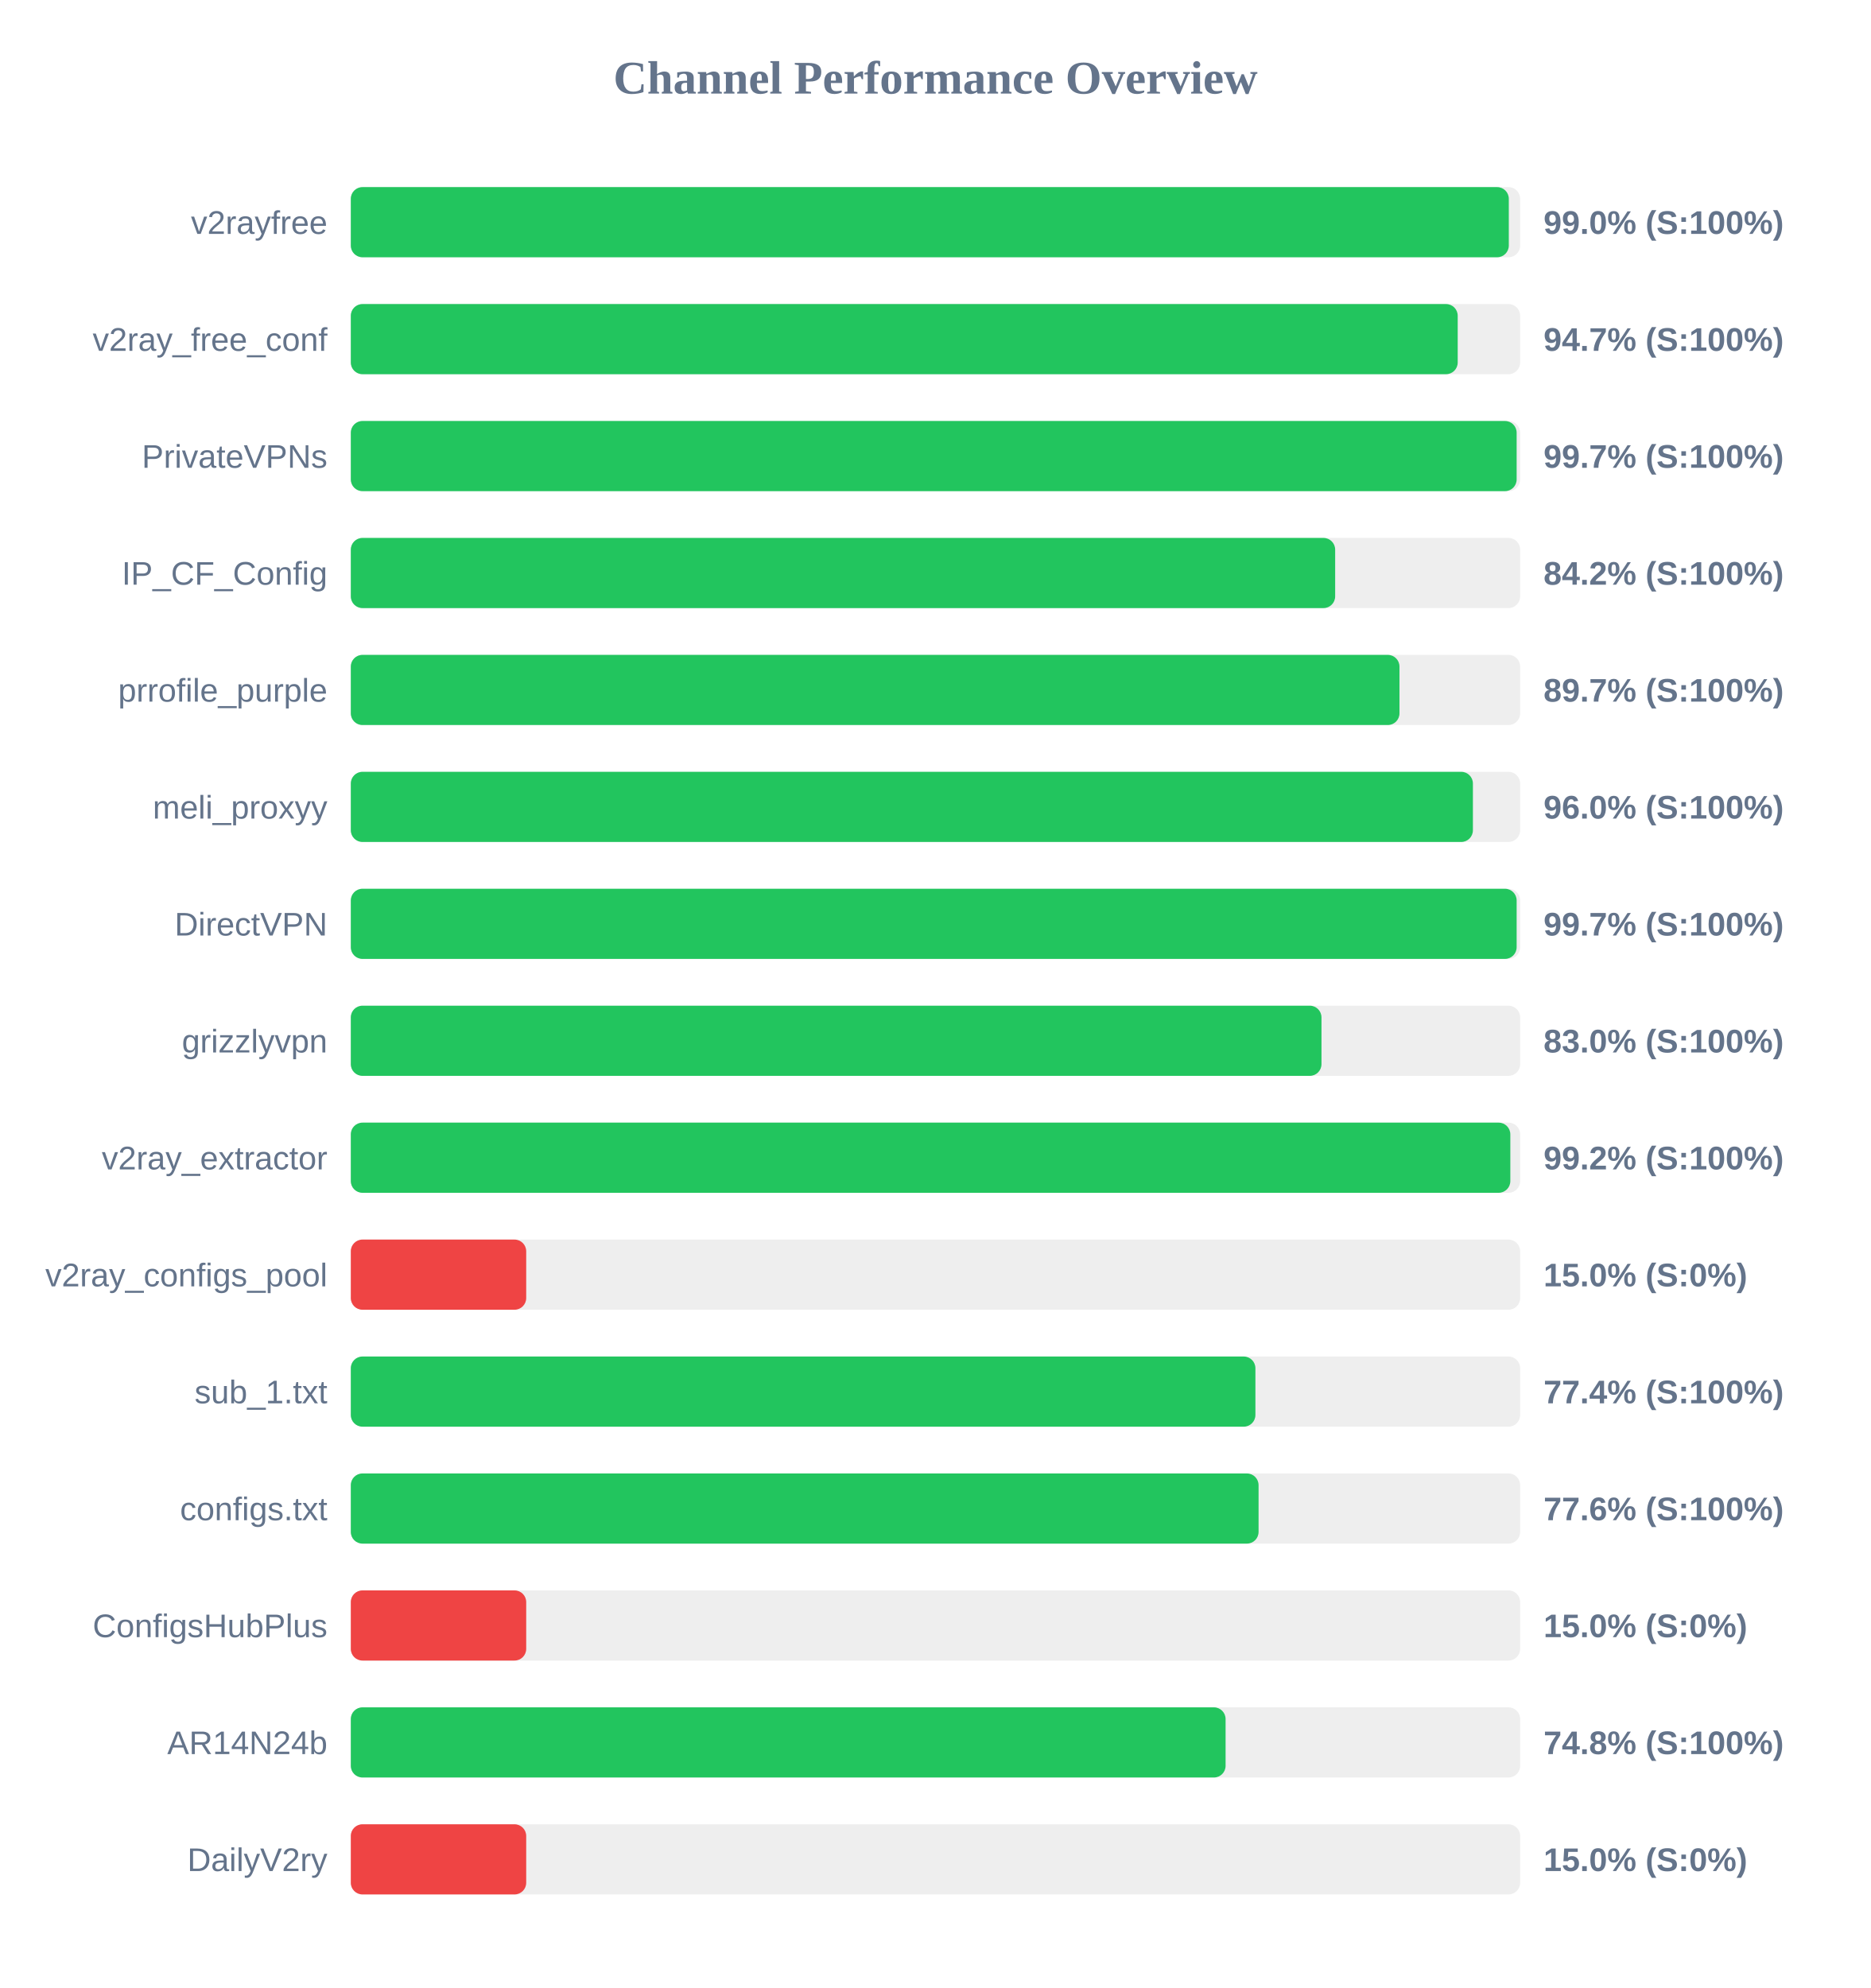
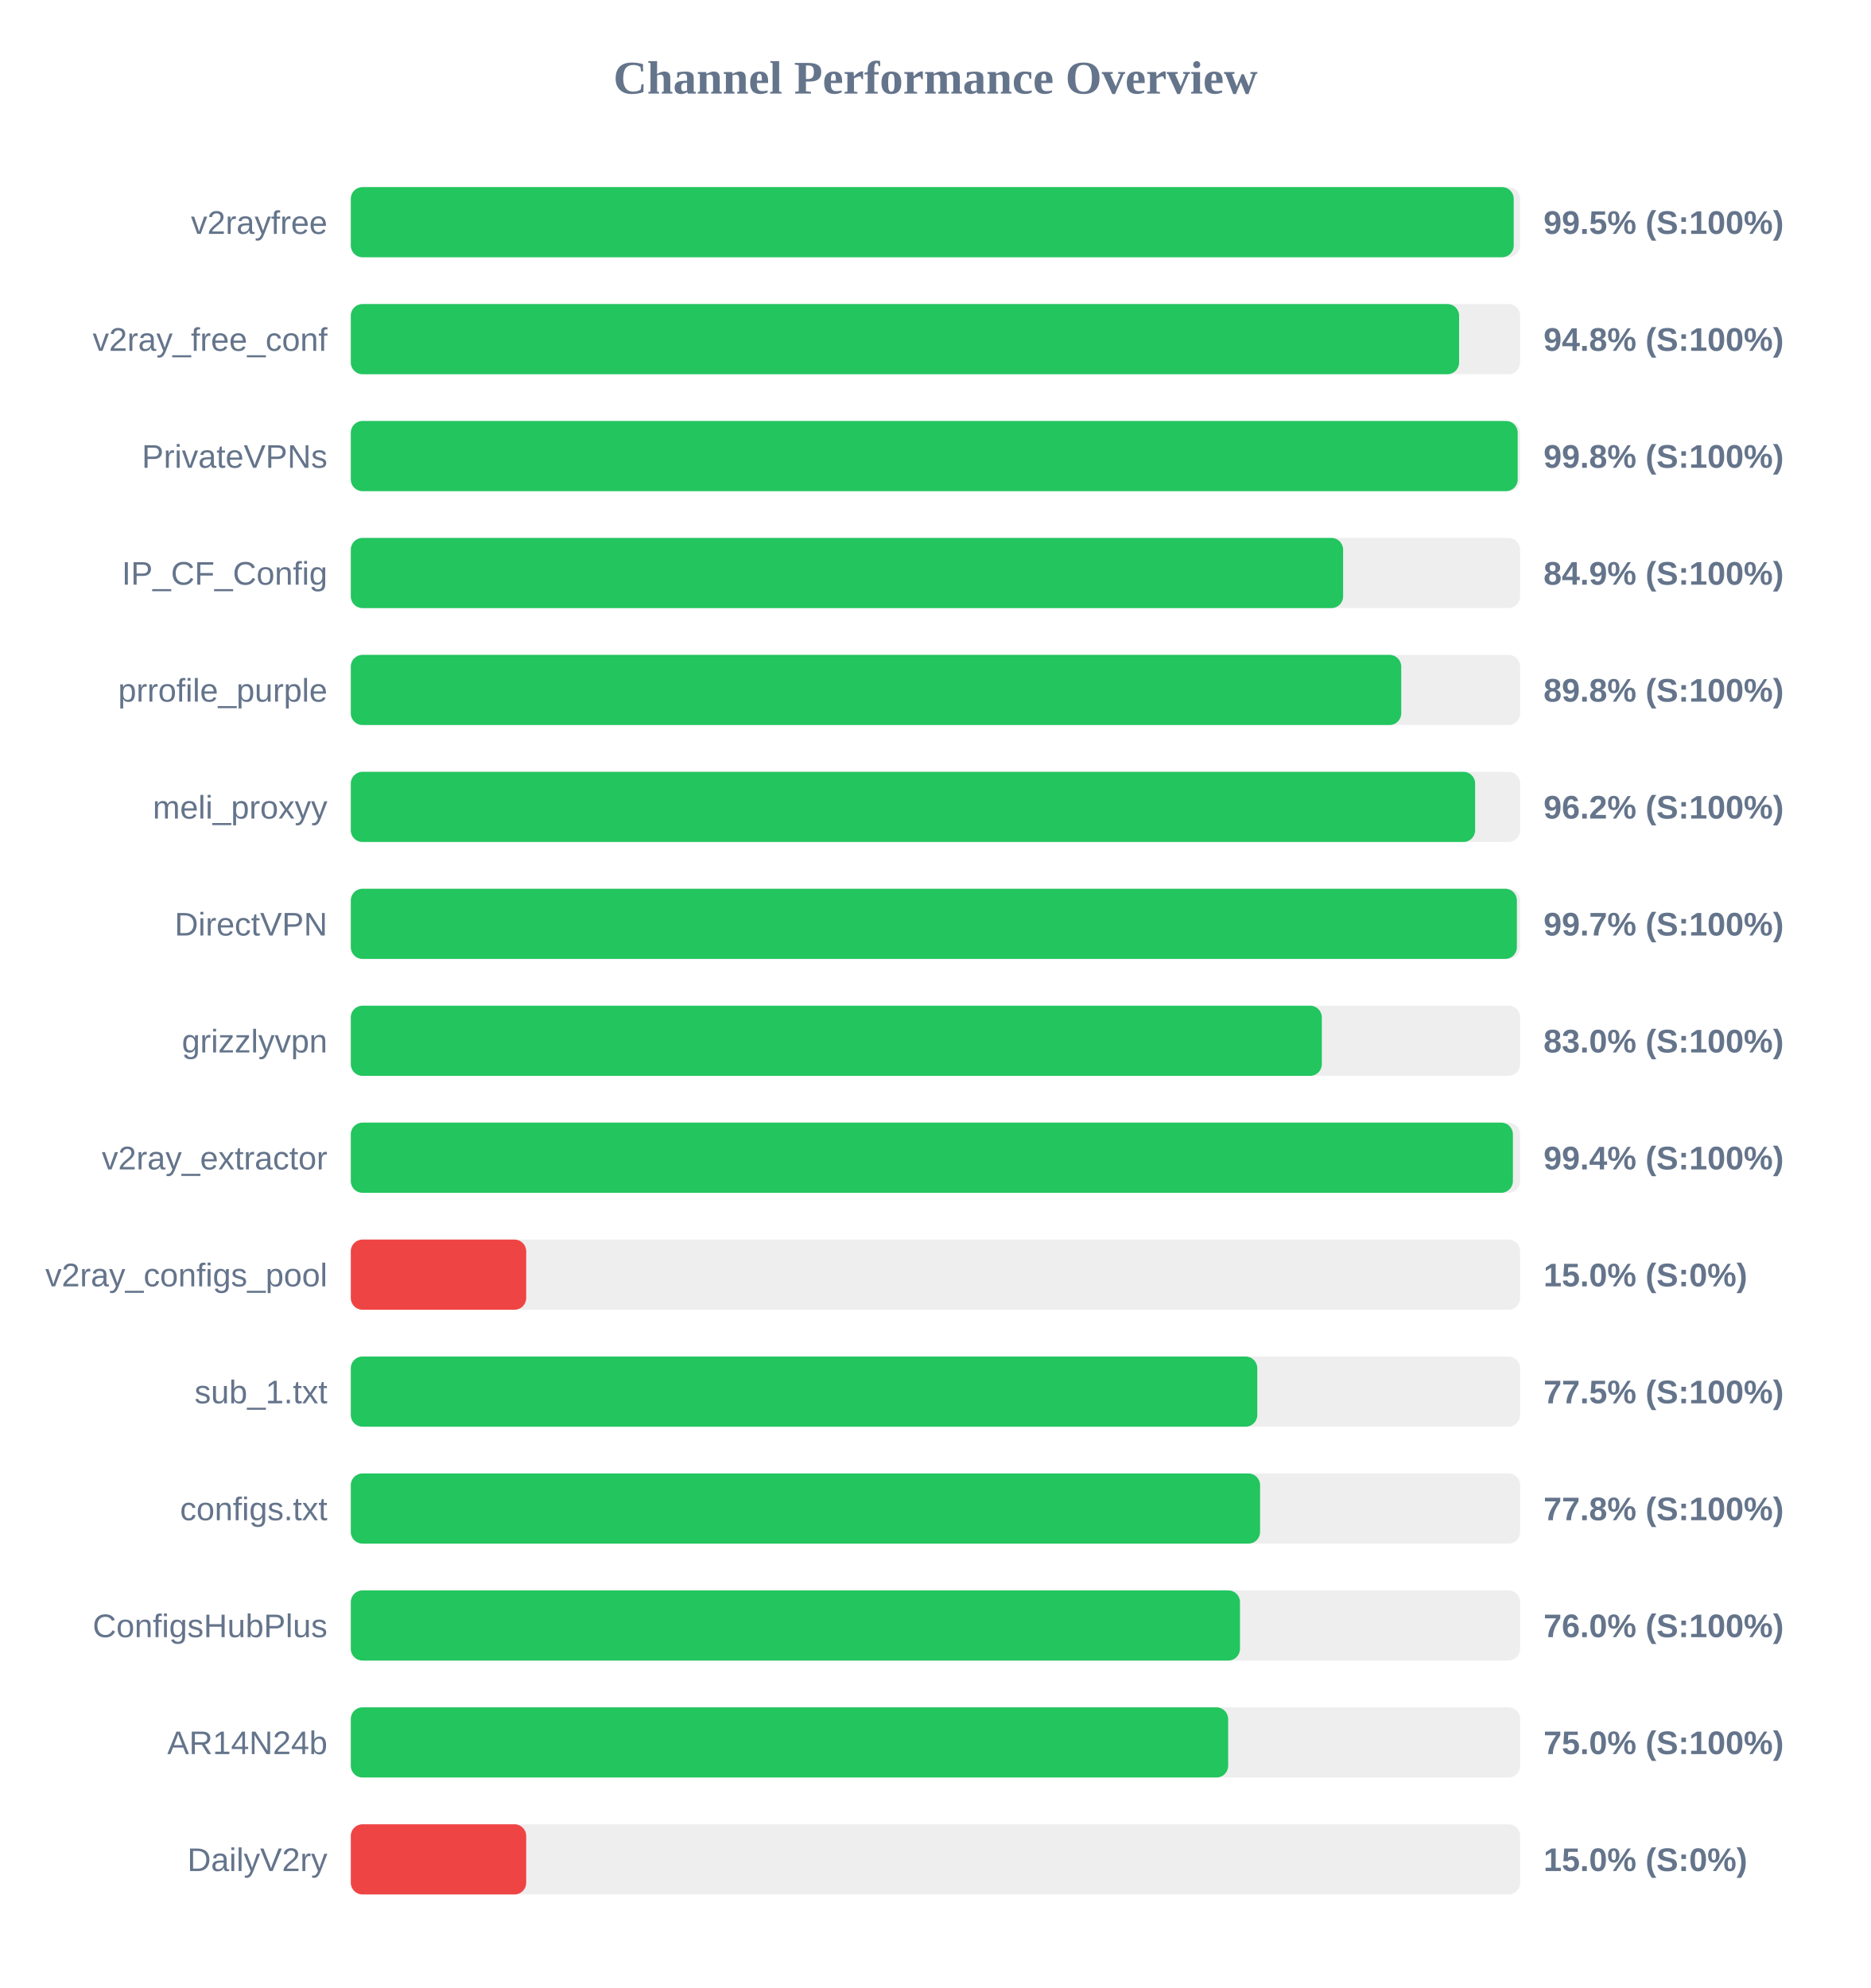
<svg xmlns="http://www.w3.org/2000/svg" width="800" height="850" version="1.1">
  <style>
        .row { font: 14px Arial; fill: #64748b; }
        .score { font: bold 14px Arial; fill: #64748b; }
    </style>
  <text x="400" y="40" text-anchor="middle" font-size="20px" font-weight="bold" fill="#64748b">Channel Performance Overview</text>
  <rect x="150" y="80" width="500" height="30" fill="#eee" rx="5" />
-   <rect x="150" y="80" width="495.15" height="30" fill="#22c55e" rx="5" />
+   <rect x="150" y="80" width="497.25" height="30" fill="#22c55e" rx="5" />
  <text x="140" y="100" text-anchor="end" class="row">v2rayfree</text>
-   <text x="660" y="100" text-anchor="start" class="score">99.0% (S:100%)</text>
+   <text x="660" y="100" text-anchor="start" class="score">99.5% (S:100%)</text>
  <rect x="150" y="130" width="500" height="30" fill="#eee" rx="5" />
-   <rect x="150" y="130" width="473.3" height="30" fill="#22c55e" rx="5" />
+   <rect x="150" y="130" width="473.9" height="30" fill="#22c55e" rx="5" />
  <text x="140" y="150" text-anchor="end" class="row">v2ray_free_conf</text>
-   <text x="660" y="150" text-anchor="start" class="score">94.7% (S:100%)</text>
+   <text x="660" y="150" text-anchor="start" class="score">94.8% (S:100%)</text>
  <rect x="150" y="180" width="500" height="30" fill="#eee" rx="5" />
-   <rect x="150" y="180" width="498.5" height="30" fill="#22c55e" rx="5" />
+   <rect x="150" y="180" width="498.95" height="30" fill="#22c55e" rx="5" />
  <text x="140" y="200" text-anchor="end" class="row">PrivateVPNs</text>
-   <text x="660" y="200" text-anchor="start" class="score">99.7% (S:100%)</text>
+   <text x="660" y="200" text-anchor="start" class="score">99.8% (S:100%)</text>
  <rect x="150" y="230" width="500" height="30" fill="#eee" rx="5" />
-   <rect x="150" y="230" width="420.9" height="30" fill="#22c55e" rx="5" />
+   <rect x="150" y="230" width="424.3" height="30" fill="#22c55e" rx="5" />
  <text x="140" y="250" text-anchor="end" class="row">IP_CF_Config</text>
-   <text x="660" y="250" text-anchor="start" class="score">84.2% (S:100%)</text>
+   <text x="660" y="250" text-anchor="start" class="score">84.9% (S:100%)</text>
  <rect x="150" y="280" width="500" height="30" fill="#eee" rx="5" />
-   <rect x="150" y="280" width="448.4" height="30" fill="#22c55e" rx="5" />
+   <rect x="150" y="280" width="449.15" height="30" fill="#22c55e" rx="5" />
  <text x="140" y="300" text-anchor="end" class="row">prrofile_purple</text>
-   <text x="660" y="300" text-anchor="start" class="score">89.7% (S:100%)</text>
+   <text x="660" y="300" text-anchor="start" class="score">89.8% (S:100%)</text>
  <rect x="150" y="330" width="500" height="30" fill="#eee" rx="5" />
-   <rect x="150" y="330" width="479.8" height="30" fill="#22c55e" rx="5" />
+   <rect x="150" y="330" width="480.75" height="30" fill="#22c55e" rx="5" />
  <text x="140" y="350" text-anchor="end" class="row">meli_proxyy</text>
-   <text x="660" y="350" text-anchor="start" class="score">96.0% (S:100%)</text>
+   <text x="660" y="350" text-anchor="start" class="score">96.2% (S:100%)</text>
  <rect x="150" y="380" width="500" height="30" fill="#eee" rx="5" />
-   <rect x="150" y="380" width="498.5" height="30" fill="#22c55e" rx="5" />
+   <rect x="150" y="380" width="498.6" height="30" fill="#22c55e" rx="5" />
  <text x="140" y="400" text-anchor="end" class="row">DirectVPN</text>
  <text x="660" y="400" text-anchor="start" class="score">99.7% (S:100%)</text>
  <rect x="150" y="430" width="500" height="30" fill="#eee" rx="5" />
-   <rect x="150" y="430" width="415.05" height="30" fill="#22c55e" rx="5" />
+   <rect x="150" y="430" width="415.2" height="30" fill="#22c55e" rx="5" />
  <text x="140" y="450" text-anchor="end" class="row">grizzlyvpn</text>
  <text x="660" y="450" text-anchor="start" class="score">83.0% (S:100%)</text>
  <rect x="150" y="480" width="500" height="30" fill="#eee" rx="5" />
-   <rect x="150" y="480" width="495.8" height="30" fill="#22c55e" rx="5" />
+   <rect x="150" y="480" width="496.9" height="30" fill="#22c55e" rx="5" />
  <text x="140" y="500" text-anchor="end" class="row">v2ray_extractor</text>
-   <text x="660" y="500" text-anchor="start" class="score">99.2% (S:100%)</text>
+   <text x="660" y="500" text-anchor="start" class="score">99.4% (S:100%)</text>
  <rect x="150" y="530" width="500" height="30" fill="#eee" rx="5" />
  <rect x="150" y="530" width="75.0" height="30" fill="#ef4444" rx="5" />
  <text x="140" y="550" text-anchor="end" class="row">v2ray_configs_pool</text>
  <text x="660" y="550" text-anchor="start" class="score">15.0% (S:0%)</text>
  <rect x="150" y="580" width="500" height="30" fill="#eee" rx="5" />
-   <rect x="150" y="580" width="386.8" height="30" fill="#22c55e" rx="5" />
+   <rect x="150" y="580" width="387.6" height="30" fill="#22c55e" rx="5" />
  <text x="140" y="600" text-anchor="end" class="row">sub_1.txt</text>
-   <text x="660" y="600" text-anchor="start" class="score">77.4% (S:100%)</text>
+   <text x="660" y="600" text-anchor="start" class="score">77.5% (S:100%)</text>
  <rect x="150" y="630" width="500" height="30" fill="#eee" rx="5" />
-   <rect x="150" y="630" width="388.15" height="30" fill="#22c55e" rx="5" />
+   <rect x="150" y="630" width="388.8" height="30" fill="#22c55e" rx="5" />
  <text x="140" y="650" text-anchor="end" class="row">configs.txt</text>
-   <text x="660" y="650" text-anchor="start" class="score">77.6% (S:100%)</text>
+   <text x="660" y="650" text-anchor="start" class="score">77.8% (S:100%)</text>
  <rect x="150" y="680" width="500" height="30" fill="#eee" rx="5" />
-   <rect x="150" y="680" width="75.0" height="30" fill="#ef4444" rx="5" />
+   <rect x="150" y="680" width="380.2" height="30" fill="#22c55e" rx="5" />
  <text x="140" y="700" text-anchor="end" class="row">ConfigsHubPlus</text>
-   <text x="660" y="700" text-anchor="start" class="score">15.0% (S:0%)</text>
+   <text x="660" y="700" text-anchor="start" class="score">76.0% (S:100%)</text>
  <rect x="150" y="730" width="500" height="30" fill="#eee" rx="5" />
-   <rect x="150" y="730" width="374.05" height="30" fill="#22c55e" rx="5" />
+   <rect x="150" y="730" width="375.15" height="30" fill="#22c55e" rx="5" />
  <text x="140" y="750" text-anchor="end" class="row">AR14N24b</text>
-   <text x="660" y="750" text-anchor="start" class="score">74.8% (S:100%)</text>
+   <text x="660" y="750" text-anchor="start" class="score">75.0% (S:100%)</text>
  <rect x="150" y="780" width="500" height="30" fill="#eee" rx="5" />
  <rect x="150" y="780" width="75.0" height="30" fill="#ef4444" rx="5" />
  <text x="140" y="800" text-anchor="end" class="row">DailyV2ry</text>
  <text x="660" y="800" text-anchor="start" class="score">15.0% (S:0%)</text>
</svg>
